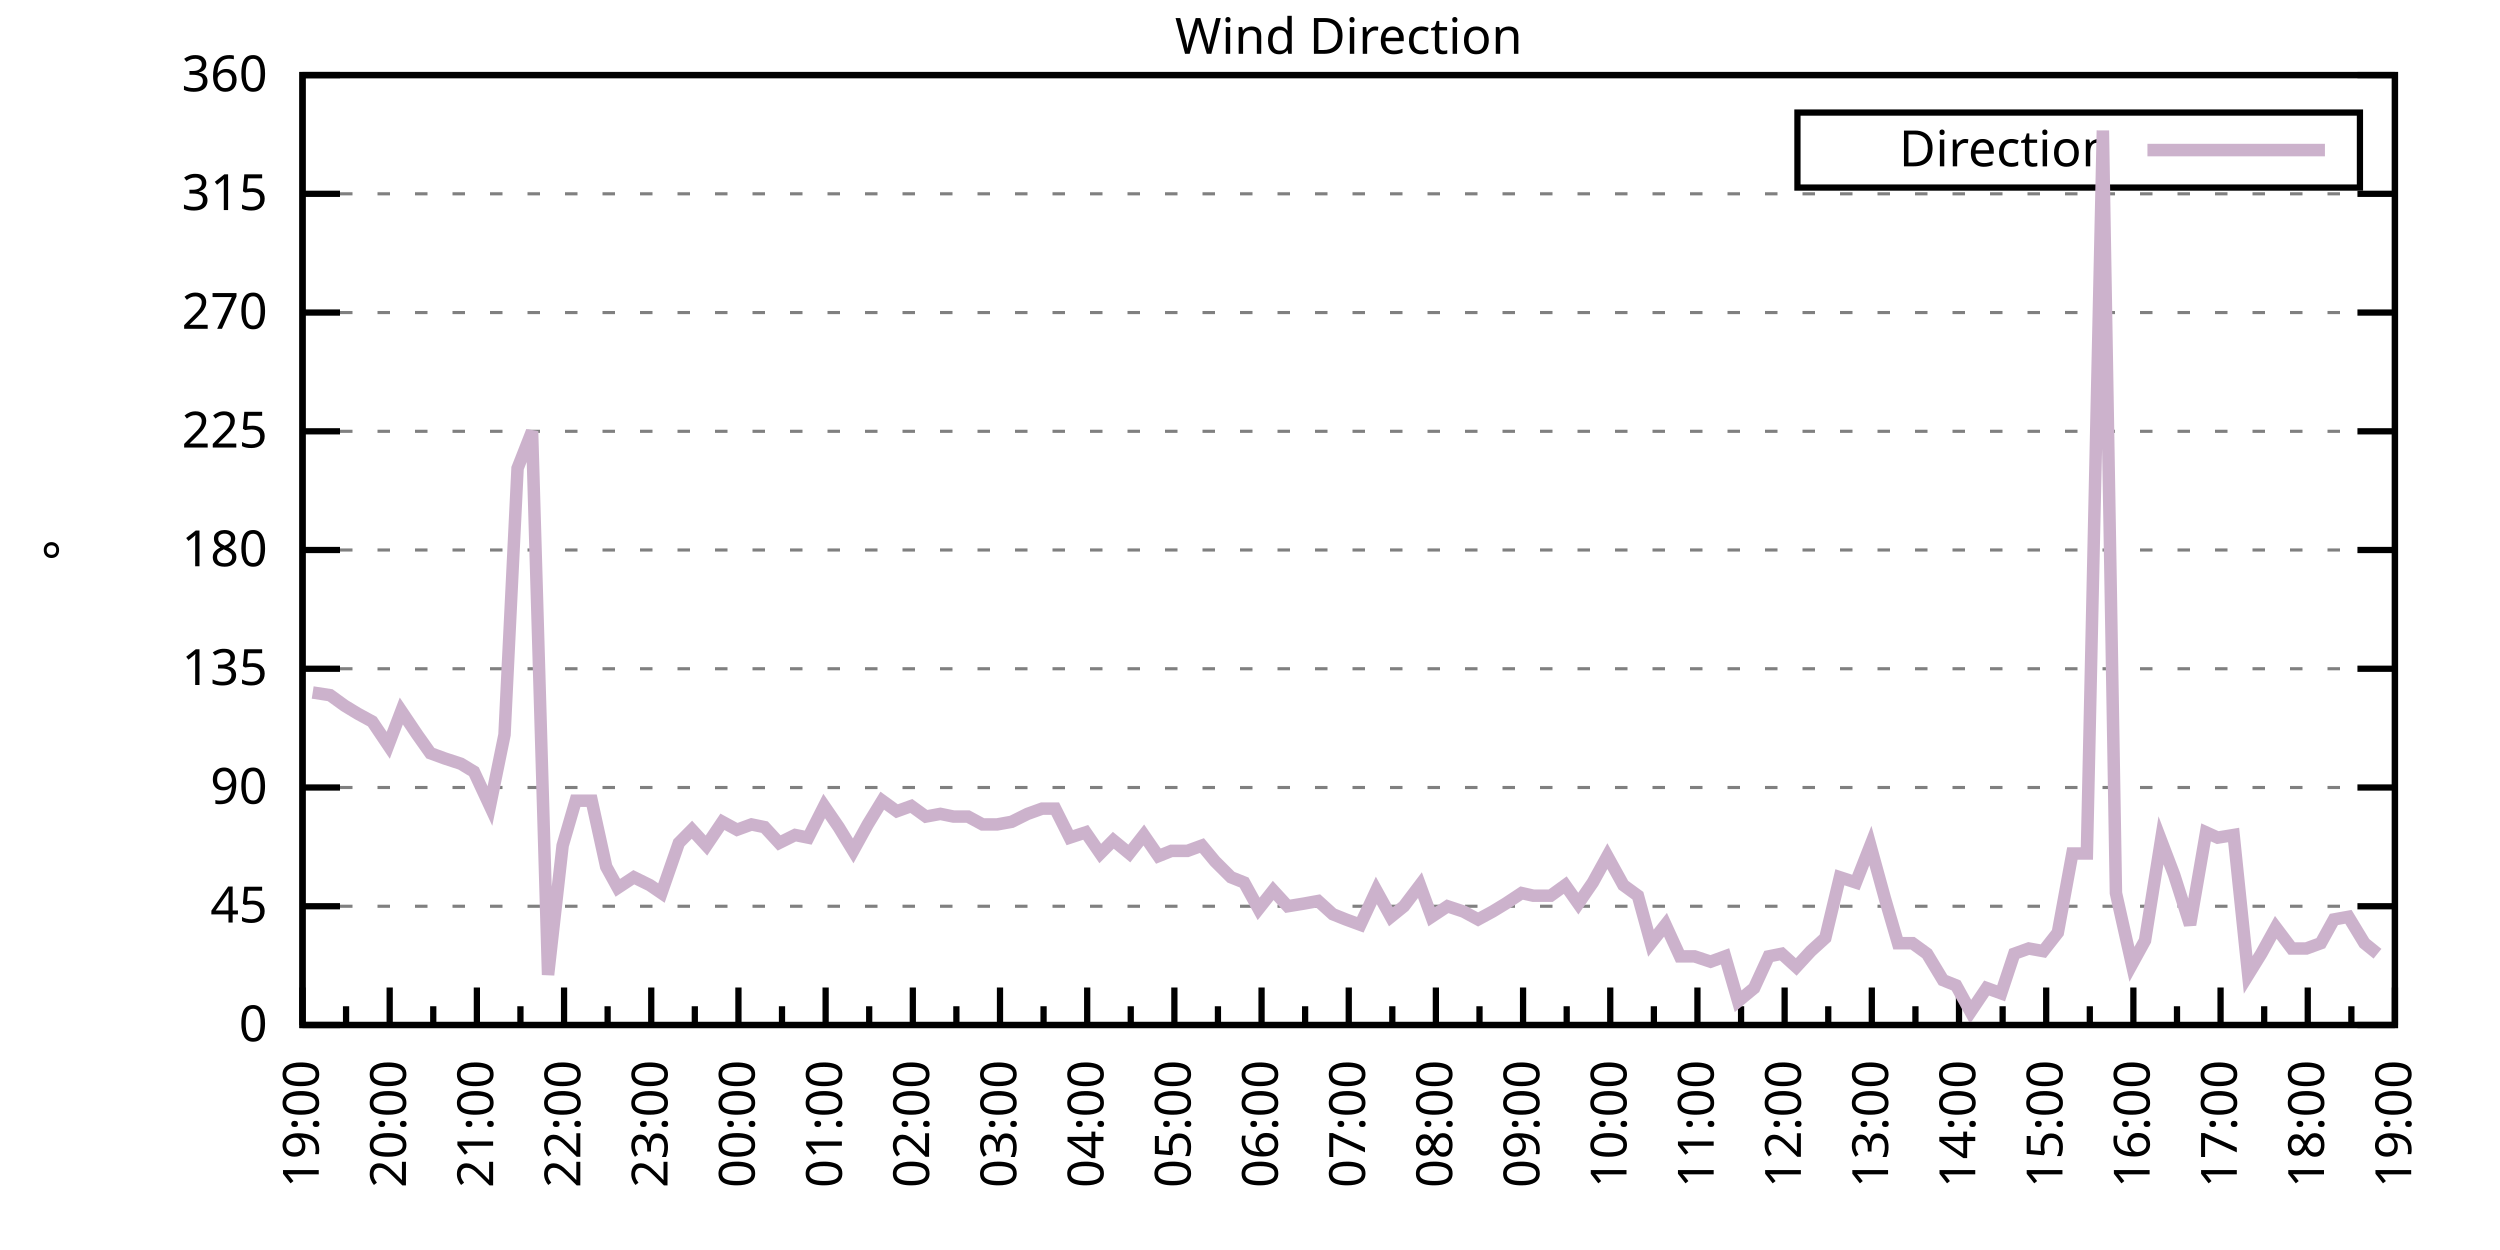
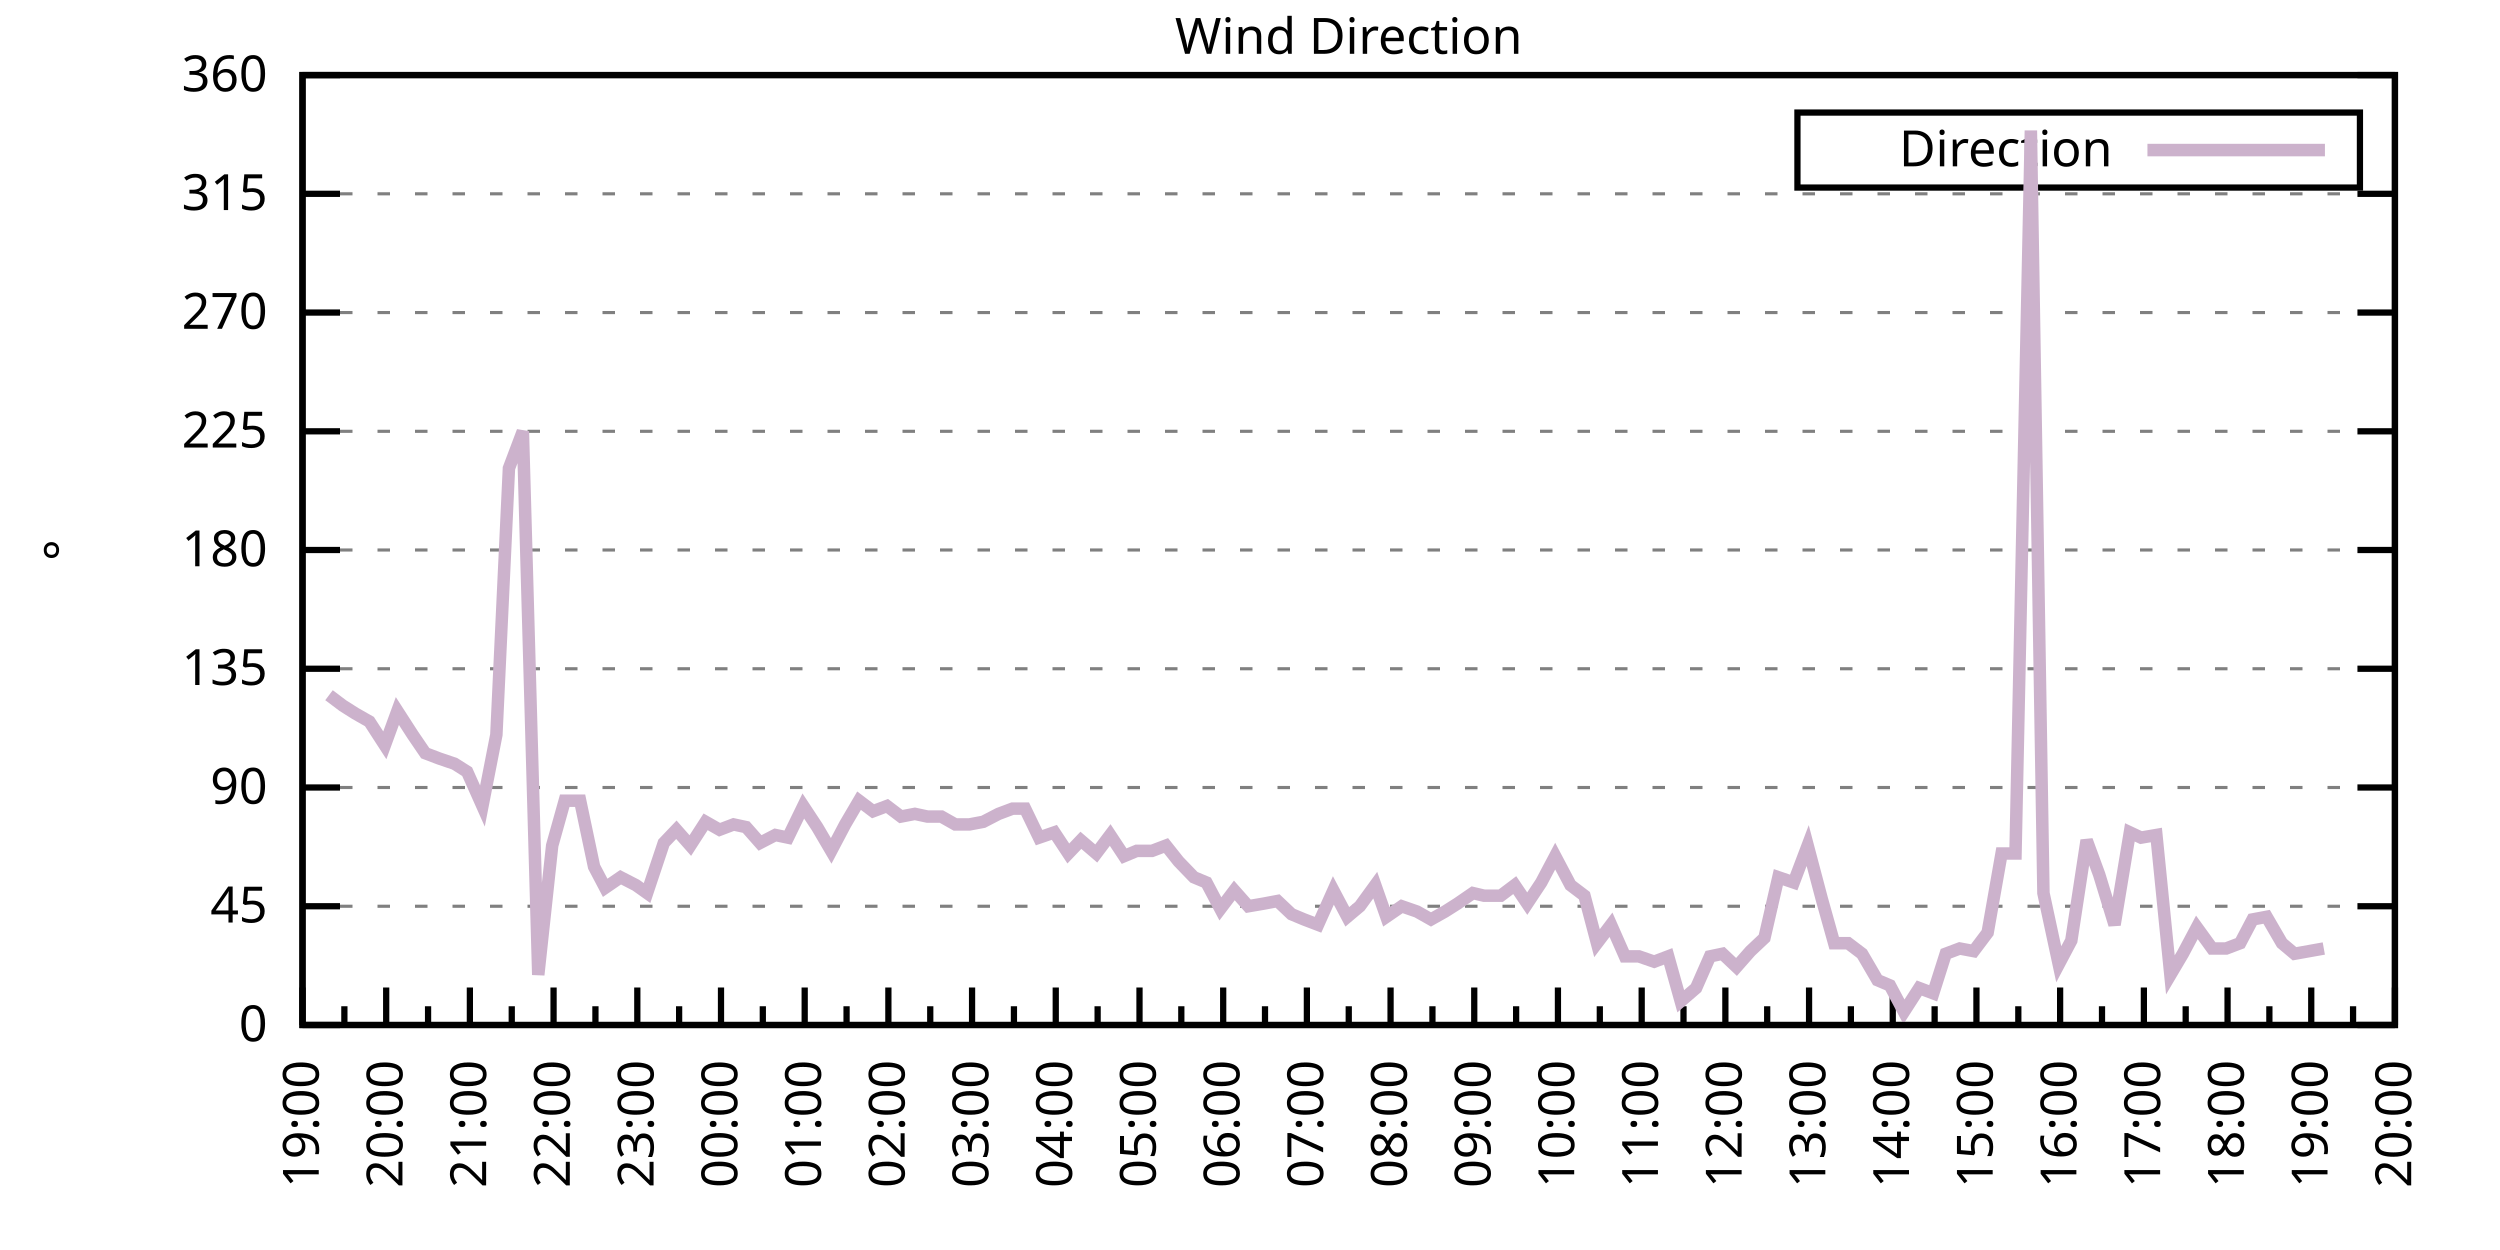
<svg xmlns="http://www.w3.org/2000/svg" xmlns:xlink="http://www.w3.org/1999/xlink" width="400" height="200" viewBox="0 0 400 200">
  <g id="gnuplot_canvas">
    <rect x="0" y="0" width="400" height="200" fill="none" />
    <defs>
      <circle id="gpDot" r="0.5" stroke-width="0.5" stroke="currentColor" />
      <path id="gpPt0" stroke-width="0.333" stroke="currentColor" d="M-1,0 h2 M0,-1 v2" />
      <path id="gpPt1" stroke-width="0.333" stroke="currentColor" d="M-1,-1 L1,1 M1,-1 L-1,1" />
      <path id="gpPt2" stroke-width="0.333" stroke="currentColor" d="M-1,0 L1,0 M0,-1 L0,1 M-1,-1 L1,1 M-1,1 L1,-1" />
      <rect id="gpPt3" stroke-width="0.333" stroke="currentColor" x="-1" y="-1" width="2" height="2" />
      <rect id="gpPt4" stroke-width="0.333" stroke="currentColor" fill="currentColor" x="-1" y="-1" width="2" height="2" />
      <circle id="gpPt5" stroke-width="0.333" stroke="currentColor" cx="0" cy="0" r="1" />
      <use xlink:href="#gpPt5" id="gpPt6" fill="currentColor" stroke="none" />
      <path id="gpPt7" stroke-width="0.333" stroke="currentColor" d="M0,-1.33 L-1.33,0.67 L1.33,0.67 z" />
      <use xlink:href="#gpPt7" id="gpPt8" fill="currentColor" stroke="none" />
      <use xlink:href="#gpPt7" id="gpPt9" stroke="currentColor" transform="rotate(180)" />
      <use xlink:href="#gpPt9" id="gpPt10" fill="currentColor" stroke="none" />
      <use xlink:href="#gpPt3" id="gpPt11" stroke="currentColor" transform="rotate(45)" />
      <use xlink:href="#gpPt11" id="gpPt12" fill="currentColor" stroke="none" />
      <path id="gpPt13" stroke-width="0.333" stroke="currentColor" d="M0,1.330 L1.265,0.411 L0.782,-1.067 L-0.782,-1.076 L-1.265,0.411 z" />
      <use xlink:href="#gpPt13" id="gpPt14" fill="currentColor" stroke="none" />
      <filter id="textbox" filterUnits="objectBoundingBox" x="0" y="0" height="1" width="1">
        <feFlood flood-color="white" flood-opacity="1" result="bgnd" />
        <feComposite in="SourceGraphic" in2="bgnd" operator="atop" />
      </filter>
      <filter id="greybox" filterUnits="objectBoundingBox" x="0" y="0" height="1" width="1">
        <feFlood flood-color="lightgrey" flood-opacity="1" result="grey" />
        <feComposite in="SourceGraphic" in2="grey" operator="atop" />
      </filter>
    </defs>
    <g fill="none" color="white" stroke="currentColor" stroke-width="1.00" stroke-linecap="butt" stroke-linejoin="miter">
</g>
    <g fill="none" color="black" stroke="currentColor" stroke-width="1.00" stroke-linecap="butt" stroke-linejoin="miter">
      <g stroke="none" shape-rendering="crispEdges">
        <polygon fill="rgb(255, 255, 255)" points="48.40,164.00 383.18,164.00 383.18,12.02 48.40,12.02 " />
      </g>
    </g>
    <g fill="none" color="black" stroke="currentColor" stroke-width="1.00" stroke-linecap="butt" stroke-linejoin="miter">
</g>
    <g fill="none" color="black" stroke="black" stroke-width="0.50" stroke-linecap="butt" stroke-linejoin="miter">
</g>
    <g fill="none" color="gray" stroke="currentColor" stroke-width="0.50" stroke-linecap="butt" stroke-linejoin="miter">
      <path stroke="gray" stroke-dasharray="2,4" class="gridline" d="M48.40,164.00 L383.19,164.00  " />
    </g>
    <g fill="none" color="gray" stroke="gray" stroke-width="1.00" stroke-linecap="butt" stroke-linejoin="miter">
</g>
    <g fill="none" color="black" stroke="currentColor" stroke-width="1.00" stroke-linecap="butt" stroke-linejoin="miter">
      <path stroke="black" d="M48.40,164.00 L54.40,164.00 M383.19,164.00 L377.19,164.00  " />
      <g transform="translate(42.80,166.60)" stroke="none" fill="black" font-family="Sans" font-size="8.00" text-anchor="end">
        <text>
          <tspan font-family="Sans"> 0</tspan>
        </text>
      </g>
    </g>
    <g fill="none" color="black" stroke="currentColor" stroke-width="1.00" stroke-linecap="butt" stroke-linejoin="miter">
</g>
    <g fill="none" color="black" stroke="black" stroke-width="0.50" stroke-linecap="butt" stroke-linejoin="miter">
</g>
    <g fill="none" color="gray" stroke="currentColor" stroke-width="0.50" stroke-linecap="butt" stroke-linejoin="miter">
      <path stroke="gray" stroke-dasharray="2,4" class="gridline" d="M48.40,145.00 L383.19,145.00  " />
    </g>
    <g fill="none" color="gray" stroke="gray" stroke-width="1.00" stroke-linecap="butt" stroke-linejoin="miter">
</g>
    <g fill="none" color="black" stroke="currentColor" stroke-width="1.00" stroke-linecap="butt" stroke-linejoin="miter">
      <path stroke="black" d="M48.40,145.00 L54.40,145.00 M383.19,145.00 L377.19,145.00  " />
      <g transform="translate(42.80,147.60)" stroke="none" fill="black" font-family="Sans" font-size="8.00" text-anchor="end">
        <text>
          <tspan font-family="Sans"> 45</tspan>
        </text>
      </g>
    </g>
    <g fill="none" color="black" stroke="currentColor" stroke-width="1.00" stroke-linecap="butt" stroke-linejoin="miter">
</g>
    <g fill="none" color="black" stroke="black" stroke-width="0.50" stroke-linecap="butt" stroke-linejoin="miter">
</g>
    <g fill="none" color="gray" stroke="currentColor" stroke-width="0.50" stroke-linecap="butt" stroke-linejoin="miter">
      <path stroke="gray" stroke-dasharray="2,4" class="gridline" d="M48.40,126.00 L383.19,126.00  " />
    </g>
    <g fill="none" color="gray" stroke="gray" stroke-width="1.00" stroke-linecap="butt" stroke-linejoin="miter">
</g>
    <g fill="none" color="black" stroke="currentColor" stroke-width="1.00" stroke-linecap="butt" stroke-linejoin="miter">
      <path stroke="black" d="M48.40,126.00 L54.40,126.00 M383.19,126.00 L377.19,126.00  " />
      <g transform="translate(42.80,128.60)" stroke="none" fill="black" font-family="Sans" font-size="8.00" text-anchor="end">
        <text>
          <tspan font-family="Sans"> 90</tspan>
        </text>
      </g>
    </g>
    <g fill="none" color="black" stroke="currentColor" stroke-width="1.00" stroke-linecap="butt" stroke-linejoin="miter">
</g>
    <g fill="none" color="black" stroke="black" stroke-width="0.50" stroke-linecap="butt" stroke-linejoin="miter">
</g>
    <g fill="none" color="gray" stroke="currentColor" stroke-width="0.50" stroke-linecap="butt" stroke-linejoin="miter">
      <path stroke="gray" stroke-dasharray="2,4" class="gridline" d="M48.40,107.00 L383.19,107.00  " />
    </g>
    <g fill="none" color="gray" stroke="gray" stroke-width="1.00" stroke-linecap="butt" stroke-linejoin="miter">
</g>
    <g fill="none" color="black" stroke="currentColor" stroke-width="1.00" stroke-linecap="butt" stroke-linejoin="miter">
      <path stroke="black" d="M48.40,107.00 L54.40,107.00 M383.19,107.00 L377.19,107.00  " />
      <g transform="translate(42.80,109.60)" stroke="none" fill="black" font-family="Sans" font-size="8.00" text-anchor="end">
        <text>
          <tspan font-family="Sans"> 135</tspan>
        </text>
      </g>
    </g>
    <g fill="none" color="black" stroke="currentColor" stroke-width="1.00" stroke-linecap="butt" stroke-linejoin="miter">
</g>
    <g fill="none" color="black" stroke="black" stroke-width="0.50" stroke-linecap="butt" stroke-linejoin="miter">
</g>
    <g fill="none" color="gray" stroke="currentColor" stroke-width="0.50" stroke-linecap="butt" stroke-linejoin="miter">
      <path stroke="gray" stroke-dasharray="2,4" class="gridline" d="M48.40,88.00 L383.19,88.00  " />
    </g>
    <g fill="none" color="gray" stroke="gray" stroke-width="1.00" stroke-linecap="butt" stroke-linejoin="miter">
</g>
    <g fill="none" color="black" stroke="currentColor" stroke-width="1.00" stroke-linecap="butt" stroke-linejoin="miter">
      <path stroke="black" d="M48.40,88.00 L54.40,88.00 M383.19,88.00 L377.19,88.00  " />
      <g transform="translate(42.80,90.60)" stroke="none" fill="black" font-family="Sans" font-size="8.00" text-anchor="end">
        <text>
          <tspan font-family="Sans"> 180</tspan>
        </text>
      </g>
    </g>
    <g fill="none" color="black" stroke="currentColor" stroke-width="1.00" stroke-linecap="butt" stroke-linejoin="miter">
</g>
    <g fill="none" color="black" stroke="black" stroke-width="0.50" stroke-linecap="butt" stroke-linejoin="miter">
</g>
    <g fill="none" color="gray" stroke="currentColor" stroke-width="0.50" stroke-linecap="butt" stroke-linejoin="miter">
      <path stroke="gray" stroke-dasharray="2,4" class="gridline" d="M48.40,69.01 L383.19,69.01  " />
    </g>
    <g fill="none" color="gray" stroke="gray" stroke-width="1.00" stroke-linecap="butt" stroke-linejoin="miter">
</g>
    <g fill="none" color="black" stroke="currentColor" stroke-width="1.00" stroke-linecap="butt" stroke-linejoin="miter">
      <path stroke="black" d="M48.40,69.01 L54.40,69.01 M383.19,69.01 L377.19,69.01  " />
      <g transform="translate(42.80,71.61)" stroke="none" fill="black" font-family="Sans" font-size="8.00" text-anchor="end">
        <text>
          <tspan font-family="Sans"> 225</tspan>
        </text>
      </g>
    </g>
    <g fill="none" color="black" stroke="currentColor" stroke-width="1.00" stroke-linecap="butt" stroke-linejoin="miter">
</g>
    <g fill="none" color="black" stroke="black" stroke-width="0.50" stroke-linecap="butt" stroke-linejoin="miter">
</g>
    <g fill="none" color="gray" stroke="currentColor" stroke-width="0.50" stroke-linecap="butt" stroke-linejoin="miter">
      <path stroke="gray" stroke-dasharray="2,4" class="gridline" d="M48.40,50.01 L383.19,50.01  " />
    </g>
    <g fill="none" color="gray" stroke="gray" stroke-width="1.00" stroke-linecap="butt" stroke-linejoin="miter">
</g>
    <g fill="none" color="black" stroke="currentColor" stroke-width="1.00" stroke-linecap="butt" stroke-linejoin="miter">
      <path stroke="black" d="M48.40,50.01 L54.40,50.01 M383.19,50.01 L377.19,50.01  " />
      <g transform="translate(42.80,52.61)" stroke="none" fill="black" font-family="Sans" font-size="8.00" text-anchor="end">
        <text>
          <tspan font-family="Sans"> 270</tspan>
        </text>
      </g>
    </g>
    <g fill="none" color="black" stroke="currentColor" stroke-width="1.00" stroke-linecap="butt" stroke-linejoin="miter">
</g>
    <g fill="none" color="black" stroke="black" stroke-width="0.50" stroke-linecap="butt" stroke-linejoin="miter">
</g>
    <g fill="none" color="gray" stroke="currentColor" stroke-width="0.50" stroke-linecap="butt" stroke-linejoin="miter">
      <path stroke="gray" stroke-dasharray="2,4" class="gridline" d="M48.40,31.01 L383.19,31.01  " />
    </g>
    <g fill="none" color="gray" stroke="gray" stroke-width="1.00" stroke-linecap="butt" stroke-linejoin="miter">
</g>
    <g fill="none" color="black" stroke="currentColor" stroke-width="1.00" stroke-linecap="butt" stroke-linejoin="miter">
      <path stroke="black" d="M48.40,31.01 L54.40,31.01 M383.19,31.01 L377.19,31.01  " />
      <g transform="translate(42.80,33.61)" stroke="none" fill="black" font-family="Sans" font-size="8.00" text-anchor="end">
        <text>
          <tspan font-family="Sans"> 315</tspan>
        </text>
      </g>
    </g>
    <g fill="none" color="black" stroke="currentColor" stroke-width="1.00" stroke-linecap="butt" stroke-linejoin="miter">
</g>
    <g fill="none" color="black" stroke="black" stroke-width="0.50" stroke-linecap="butt" stroke-linejoin="miter">
</g>
    <g fill="none" color="gray" stroke="currentColor" stroke-width="0.50" stroke-linecap="butt" stroke-linejoin="miter">
      <path stroke="gray" stroke-dasharray="2,4" class="gridline" d="M48.40,12.01 L383.19,12.01  " />
    </g>
    <g fill="none" color="gray" stroke="gray" stroke-width="1.00" stroke-linecap="butt" stroke-linejoin="miter">
</g>
    <g fill="none" color="black" stroke="currentColor" stroke-width="1.00" stroke-linecap="butt" stroke-linejoin="miter">
      <path stroke="black" d="M48.40,12.01 L54.40,12.01 M383.19,12.01 L377.19,12.01  " />
      <g transform="translate(42.80,14.61)" stroke="none" fill="black" font-family="Sans" font-size="8.00" text-anchor="end">
        <text>
          <tspan font-family="Sans"> 360</tspan>
        </text>
      </g>
    </g>
    <g fill="none" color="black" stroke="currentColor" stroke-width="1.00" stroke-linecap="butt" stroke-linejoin="miter">
      <path stroke="black" d="M48.40,164.00 L48.40,158.00  " />
      <g transform="translate(51.00,169.60) rotate(270)" stroke="none" fill="black" font-family="Sans" font-size="8.00" text-anchor="end">
        <text>
          <tspan font-family="Sans">19:00</tspan>
        </text>
      </g>
    </g>
    <g fill="none" color="black" stroke="currentColor" stroke-width="1.00" stroke-linecap="butt" stroke-linejoin="miter">
-       <path stroke="black" d="M55.37,164.00 L55.37,161.00 M62.35,164.00 L62.35,158.00  " />
-       <g transform="translate(64.95,169.60) rotate(270)" stroke="none" fill="black" font-family="Sans" font-size="8.00" text-anchor="end">
+       <path stroke="black" d="M55.10,164.00 L55.10,161.00 M61.79,164.00 L61.79,158.00  " />
+       <g transform="translate(64.39,169.60) rotate(270)" stroke="none" fill="black" font-family="Sans" font-size="8.00" text-anchor="end">
        <text>
          <tspan font-family="Sans">20:00</tspan>
        </text>
      </g>
    </g>
    <g fill="none" color="black" stroke="currentColor" stroke-width="1.00" stroke-linecap="butt" stroke-linejoin="miter">
-       <path stroke="black" d="M69.32,164.00 L69.32,161.00 M76.30,164.00 L76.30,158.00  " />
-       <g transform="translate(78.90,169.60) rotate(270)" stroke="none" fill="black" font-family="Sans" font-size="8.00" text-anchor="end">
+       <path stroke="black" d="M68.49,164.00 L68.49,161.00 M75.18,164.00 L75.18,158.00  " />
+       <g transform="translate(77.78,169.60) rotate(270)" stroke="none" fill="black" font-family="Sans" font-size="8.00" text-anchor="end">
        <text>
          <tspan font-family="Sans">21:00</tspan>
        </text>
      </g>
    </g>
    <g fill="none" color="black" stroke="currentColor" stroke-width="1.00" stroke-linecap="butt" stroke-linejoin="miter">
-       <path stroke="black" d="M83.27,164.00 L83.27,161.00 M90.25,164.00 L90.25,158.00  " />
-       <g transform="translate(92.85,169.60) rotate(270)" stroke="none" fill="black" font-family="Sans" font-size="8.00" text-anchor="end">
+       <path stroke="black" d="M81.88,164.00 L81.88,161.00 M88.57,164.00 L88.57,158.00  " />
+       <g transform="translate(91.17,169.60) rotate(270)" stroke="none" fill="black" font-family="Sans" font-size="8.00" text-anchor="end">
        <text>
          <tspan font-family="Sans">22:00</tspan>
        </text>
      </g>
    </g>
    <g fill="none" color="black" stroke="currentColor" stroke-width="1.00" stroke-linecap="butt" stroke-linejoin="miter">
-       <path stroke="black" d="M97.22,164.00 L97.22,161.00 M104.20,164.00 L104.20,158.00  " />
-       <g transform="translate(106.80,169.60) rotate(270)" stroke="none" fill="black" font-family="Sans" font-size="8.00" text-anchor="end">
+       <path stroke="black" d="M95.27,164.00 L95.27,161.00 M101.97,164.00 L101.97,158.00  " />
+       <g transform="translate(104.57,169.60) rotate(270)" stroke="none" fill="black" font-family="Sans" font-size="8.00" text-anchor="end">
        <text>
          <tspan font-family="Sans">23:00</tspan>
        </text>
      </g>
    </g>
    <g fill="none" color="black" stroke="currentColor" stroke-width="1.00" stroke-linecap="butt" stroke-linejoin="miter">
-       <path stroke="black" d="M111.17,164.00 L111.17,161.00 M118.15,164.00 L118.15,158.00  " />
-       <g transform="translate(120.75,169.60) rotate(270)" stroke="none" fill="black" font-family="Sans" font-size="8.00" text-anchor="end">
+       <path stroke="black" d="M108.66,164.00 L108.66,161.00 M115.36,164.00 L115.36,158.00  " />
+       <g transform="translate(117.96,169.60) rotate(270)" stroke="none" fill="black" font-family="Sans" font-size="8.00" text-anchor="end">
        <text>
          <tspan font-family="Sans">00:00</tspan>
        </text>
      </g>
    </g>
    <g fill="none" color="black" stroke="currentColor" stroke-width="1.00" stroke-linecap="butt" stroke-linejoin="miter">
-       <path stroke="black" d="M125.12,164.00 L125.12,161.00 M132.10,164.00 L132.10,158.00  " />
-       <g transform="translate(134.70,169.60) rotate(270)" stroke="none" fill="black" font-family="Sans" font-size="8.00" text-anchor="end">
+       <path stroke="black" d="M122.05,164.00 L122.05,161.00 M128.75,164.00 L128.75,158.00  " />
+       <g transform="translate(131.35,169.60) rotate(270)" stroke="none" fill="black" font-family="Sans" font-size="8.00" text-anchor="end">
        <text>
          <tspan font-family="Sans">01:00</tspan>
        </text>
      </g>
    </g>
    <g fill="none" color="black" stroke="currentColor" stroke-width="1.00" stroke-linecap="butt" stroke-linejoin="miter">
-       <path stroke="black" d="M139.07,164.00 L139.07,161.00 M146.05,164.00 L146.05,158.00  " />
-       <g transform="translate(148.65,169.60) rotate(270)" stroke="none" fill="black" font-family="Sans" font-size="8.00" text-anchor="end">
+       <path stroke="black" d="M135.45,164.00 L135.45,161.00 M142.14,164.00 L142.14,158.00  " />
+       <g transform="translate(144.74,169.60) rotate(270)" stroke="none" fill="black" font-family="Sans" font-size="8.00" text-anchor="end">
        <text>
          <tspan font-family="Sans">02:00</tspan>
        </text>
      </g>
    </g>
    <g fill="none" color="black" stroke="currentColor" stroke-width="1.00" stroke-linecap="butt" stroke-linejoin="miter">
-       <path stroke="black" d="M153.02,164.00 L153.02,161.00 M160.00,164.00 L160.00,158.00  " />
-       <g transform="translate(162.60,169.60) rotate(270)" stroke="none" fill="black" font-family="Sans" font-size="8.00" text-anchor="end">
+       <path stroke="black" d="M148.84,164.00 L148.84,161.00 M155.53,164.00 L155.53,158.00  " />
+       <g transform="translate(158.13,169.60) rotate(270)" stroke="none" fill="black" font-family="Sans" font-size="8.00" text-anchor="end">
        <text>
          <tspan font-family="Sans">03:00</tspan>
        </text>
      </g>
    </g>
    <g fill="none" color="black" stroke="currentColor" stroke-width="1.00" stroke-linecap="butt" stroke-linejoin="miter">
-       <path stroke="black" d="M166.97,164.00 L166.97,161.00 M173.95,164.00 L173.95,158.00  " />
-       <g transform="translate(176.55,169.60) rotate(270)" stroke="none" fill="black" font-family="Sans" font-size="8.00" text-anchor="end">
+       <path stroke="black" d="M162.23,164.00 L162.23,161.00 M168.92,164.00 L168.92,158.00  " />
+       <g transform="translate(171.52,169.60) rotate(270)" stroke="none" fill="black" font-family="Sans" font-size="8.00" text-anchor="end">
        <text>
          <tspan font-family="Sans">04:00</tspan>
        </text>
      </g>
    </g>
    <g fill="none" color="black" stroke="currentColor" stroke-width="1.00" stroke-linecap="butt" stroke-linejoin="miter">
-       <path stroke="black" d="M180.92,164.00 L180.92,161.00 M187.90,164.00 L187.90,158.00  " />
-       <g transform="translate(190.50,169.60) rotate(270)" stroke="none" fill="black" font-family="Sans" font-size="8.00" text-anchor="end">
+       <path stroke="black" d="M175.62,164.00 L175.62,161.00 M182.32,164.00 L182.32,158.00  " />
+       <g transform="translate(184.92,169.60) rotate(270)" stroke="none" fill="black" font-family="Sans" font-size="8.00" text-anchor="end">
        <text>
          <tspan font-family="Sans">05:00</tspan>
        </text>
      </g>
    </g>
    <g fill="none" color="black" stroke="currentColor" stroke-width="1.00" stroke-linecap="butt" stroke-linejoin="miter">
-       <path stroke="black" d="M194.87,164.00 L194.87,161.00 M201.85,164.00 L201.85,158.00  " />
-       <g transform="translate(204.45,169.60) rotate(270)" stroke="none" fill="black" font-family="Sans" font-size="8.00" text-anchor="end">
+       <path stroke="black" d="M189.01,164.00 L189.01,161.00 M195.71,164.00 L195.71,158.00  " />
+       <g transform="translate(198.31,169.60) rotate(270)" stroke="none" fill="black" font-family="Sans" font-size="8.00" text-anchor="end">
        <text>
          <tspan font-family="Sans">06:00</tspan>
        </text>
      </g>
    </g>
    <g fill="none" color="black" stroke="currentColor" stroke-width="1.00" stroke-linecap="butt" stroke-linejoin="miter">
-       <path stroke="black" d="M208.82,164.00 L208.82,161.00 M215.80,164.00 L215.80,158.00  " />
-       <g transform="translate(218.40,169.60) rotate(270)" stroke="none" fill="black" font-family="Sans" font-size="8.00" text-anchor="end">
+       <path stroke="black" d="M202.40,164.00 L202.40,161.00 M209.10,164.00 L209.10,158.00  " />
+       <g transform="translate(211.70,169.60) rotate(270)" stroke="none" fill="black" font-family="Sans" font-size="8.00" text-anchor="end">
        <text>
          <tspan font-family="Sans">07:00</tspan>
        </text>
      </g>
    </g>
    <g fill="none" color="black" stroke="currentColor" stroke-width="1.00" stroke-linecap="butt" stroke-linejoin="miter">
-       <path stroke="black" d="M222.77,164.00 L222.77,161.00 M229.74,164.00 L229.74,158.00  " />
-       <g transform="translate(232.34,169.60) rotate(270)" stroke="none" fill="black" font-family="Sans" font-size="8.00" text-anchor="end">
+       <path stroke="black" d="M215.80,164.00 L215.80,161.00 M222.49,164.00 L222.49,158.00  " />
+       <g transform="translate(225.09,169.60) rotate(270)" stroke="none" fill="black" font-family="Sans" font-size="8.00" text-anchor="end">
        <text>
          <tspan font-family="Sans">08:00</tspan>
        </text>
      </g>
    </g>
    <g fill="none" color="black" stroke="currentColor" stroke-width="1.00" stroke-linecap="butt" stroke-linejoin="miter">
-       <path stroke="black" d="M236.72,164.00 L236.72,161.00 M243.69,164.00 L243.69,158.00  " />
-       <g transform="translate(246.29,169.60) rotate(270)" stroke="none" fill="black" font-family="Sans" font-size="8.00" text-anchor="end">
+       <path stroke="black" d="M229.19,164.00 L229.19,161.00 M235.88,164.00 L235.88,158.00  " />
+       <g transform="translate(238.48,169.60) rotate(270)" stroke="none" fill="black" font-family="Sans" font-size="8.00" text-anchor="end">
        <text>
          <tspan font-family="Sans">09:00</tspan>
        </text>
      </g>
    </g>
    <g fill="none" color="black" stroke="currentColor" stroke-width="1.00" stroke-linecap="butt" stroke-linejoin="miter">
-       <path stroke="black" d="M250.67,164.00 L250.67,161.00 M257.64,164.00 L257.64,158.00  " />
-       <g transform="translate(260.24,169.60) rotate(270)" stroke="none" fill="black" font-family="Sans" font-size="8.00" text-anchor="end">
+       <path stroke="black" d="M242.58,164.00 L242.58,161.00 M249.27,164.00 L249.27,158.00  " />
+       <g transform="translate(251.87,169.60) rotate(270)" stroke="none" fill="black" font-family="Sans" font-size="8.00" text-anchor="end">
        <text>
          <tspan font-family="Sans">10:00</tspan>
        </text>
      </g>
    </g>
    <g fill="none" color="black" stroke="currentColor" stroke-width="1.00" stroke-linecap="butt" stroke-linejoin="miter">
-       <path stroke="black" d="M264.62,164.00 L264.62,161.00 M271.59,164.00 L271.59,158.00  " />
-       <g transform="translate(274.19,169.60) rotate(270)" stroke="none" fill="black" font-family="Sans" font-size="8.00" text-anchor="end">
+       <path stroke="black" d="M255.97,164.00 L255.97,161.00 M262.67,164.00 L262.67,158.00  " />
+       <g transform="translate(265.27,169.60) rotate(270)" stroke="none" fill="black" font-family="Sans" font-size="8.00" text-anchor="end">
        <text>
          <tspan font-family="Sans">11:00</tspan>
        </text>
      </g>
    </g>
    <g fill="none" color="black" stroke="currentColor" stroke-width="1.00" stroke-linecap="butt" stroke-linejoin="miter">
-       <path stroke="black" d="M278.57,164.00 L278.57,161.00 M285.54,164.00 L285.54,158.00  " />
-       <g transform="translate(288.14,169.60) rotate(270)" stroke="none" fill="black" font-family="Sans" font-size="8.00" text-anchor="end">
+       <path stroke="black" d="M269.36,164.00 L269.36,161.00 M276.06,164.00 L276.06,158.00  " />
+       <g transform="translate(278.66,169.60) rotate(270)" stroke="none" fill="black" font-family="Sans" font-size="8.00" text-anchor="end">
        <text>
          <tspan font-family="Sans">12:00</tspan>
        </text>
      </g>
    </g>
    <g fill="none" color="black" stroke="currentColor" stroke-width="1.00" stroke-linecap="butt" stroke-linejoin="miter">
-       <path stroke="black" d="M292.52,164.00 L292.52,161.00 M299.49,164.00 L299.49,158.00  " />
-       <g transform="translate(302.09,169.60) rotate(270)" stroke="none" fill="black" font-family="Sans" font-size="8.00" text-anchor="end">
+       <path stroke="black" d="M282.75,164.00 L282.75,161.00 M289.45,164.00 L289.45,158.00  " />
+       <g transform="translate(292.05,169.60) rotate(270)" stroke="none" fill="black" font-family="Sans" font-size="8.00" text-anchor="end">
        <text>
          <tspan font-family="Sans">13:00</tspan>
        </text>
      </g>
    </g>
    <g fill="none" color="black" stroke="currentColor" stroke-width="1.00" stroke-linecap="butt" stroke-linejoin="miter">
-       <path stroke="black" d="M306.47,164.00 L306.47,161.00 M313.44,164.00 L313.44,158.00  " />
-       <g transform="translate(316.04,169.60) rotate(270)" stroke="none" fill="black" font-family="Sans" font-size="8.00" text-anchor="end">
+       <path stroke="black" d="M296.14,164.00 L296.14,161.00 M302.84,164.00 L302.84,158.00  " />
+       <g transform="translate(305.44,169.60) rotate(270)" stroke="none" fill="black" font-family="Sans" font-size="8.00" text-anchor="end">
        <text>
          <tspan font-family="Sans">14:00</tspan>
        </text>
      </g>
    </g>
    <g fill="none" color="black" stroke="currentColor" stroke-width="1.00" stroke-linecap="butt" stroke-linejoin="miter">
-       <path stroke="black" d="M320.42,164.00 L320.42,161.00 M327.39,164.00 L327.39,158.00  " />
-       <g transform="translate(329.99,169.60) rotate(270)" stroke="none" fill="black" font-family="Sans" font-size="8.00" text-anchor="end">
+       <path stroke="black" d="M309.54,164.00 L309.54,161.00 M316.23,164.00 L316.23,158.00  " />
+       <g transform="translate(318.83,169.60) rotate(270)" stroke="none" fill="black" font-family="Sans" font-size="8.00" text-anchor="end">
        <text>
          <tspan font-family="Sans">15:00</tspan>
        </text>
      </g>
    </g>
    <g fill="none" color="black" stroke="currentColor" stroke-width="1.00" stroke-linecap="butt" stroke-linejoin="miter">
-       <path stroke="black" d="M334.37,164.00 L334.37,161.00 M341.34,164.00 L341.34,158.00  " />
-       <g transform="translate(343.94,169.60) rotate(270)" stroke="none" fill="black" font-family="Sans" font-size="8.00" text-anchor="end">
+       <path stroke="black" d="M322.93,164.00 L322.93,161.00 M329.62,164.00 L329.62,158.00  " />
+       <g transform="translate(332.22,169.60) rotate(270)" stroke="none" fill="black" font-family="Sans" font-size="8.00" text-anchor="end">
        <text>
          <tspan font-family="Sans">16:00</tspan>
        </text>
      </g>
    </g>
    <g fill="none" color="black" stroke="currentColor" stroke-width="1.00" stroke-linecap="butt" stroke-linejoin="miter">
-       <path stroke="black" d="M348.32,164.00 L348.32,161.00 M355.29,164.00 L355.29,158.00  " />
-       <g transform="translate(357.89,169.60) rotate(270)" stroke="none" fill="black" font-family="Sans" font-size="8.00" text-anchor="end">
+       <path stroke="black" d="M336.32,164.00 L336.32,161.00 M343.02,164.00 L343.02,158.00  " />
+       <g transform="translate(345.62,169.60) rotate(270)" stroke="none" fill="black" font-family="Sans" font-size="8.00" text-anchor="end">
        <text>
          <tspan font-family="Sans">17:00</tspan>
        </text>
      </g>
    </g>
    <g fill="none" color="black" stroke="currentColor" stroke-width="1.00" stroke-linecap="butt" stroke-linejoin="miter">
-       <path stroke="black" d="M362.27,164.00 L362.27,161.00 M369.24,164.00 L369.24,158.00  " />
-       <g transform="translate(371.84,169.60) rotate(270)" stroke="none" fill="black" font-family="Sans" font-size="8.00" text-anchor="end">
+       <path stroke="black" d="M349.71,164.00 L349.71,161.00 M356.41,164.00 L356.41,158.00  " />
+       <g transform="translate(359.01,169.60) rotate(270)" stroke="none" fill="black" font-family="Sans" font-size="8.00" text-anchor="end">
        <text>
          <tspan font-family="Sans">18:00</tspan>
        </text>
      </g>
    </g>
    <g fill="none" color="black" stroke="currentColor" stroke-width="1.00" stroke-linecap="butt" stroke-linejoin="miter">
-       <path stroke="black" d="M376.22,164.00 L376.22,161.00 M383.19,164.00 L383.19,158.00  " />
+       <path stroke="black" d="M363.10,164.00 L363.10,161.00 M369.80,164.00 L369.80,158.00  " />
+       <g transform="translate(372.40,169.60) rotate(270)" stroke="none" fill="black" font-family="Sans" font-size="8.00" text-anchor="end">
+         <text>
+           <tspan font-family="Sans">19:00</tspan>
+         </text>
+       </g>
+     </g>
+     <g fill="none" color="black" stroke="currentColor" stroke-width="1.00" stroke-linecap="butt" stroke-linejoin="miter">
+       <path stroke="black" d="M376.49,164.00 L376.49,161.00 M383.19,164.00 L383.19,158.00  " />
      <g transform="translate(385.79,169.60) rotate(270)" stroke="none" fill="black" font-family="Sans" font-size="8.00" text-anchor="end">
        <text>
-           <tspan font-family="Sans">19:00</tspan>
+           <tspan font-family="Sans">20:00</tspan>
        </text>
      </g>
    </g>
    <g fill="none" color="black" stroke="currentColor" stroke-width="1.00" stroke-linecap="butt" stroke-linejoin="miter">
</g>
    <g fill="none" color="black" stroke="currentColor" stroke-width="1.00" stroke-linecap="butt" stroke-linejoin="miter">
      <path stroke="black" d="M48.40,12.01 L48.40,164.00 L383.19,164.00 L383.19,12.01 L48.40,12.01 Z  " />
    </g>
    <g fill="none" color="black" stroke="currentColor" stroke-width="1.00" stroke-linecap="butt" stroke-linejoin="miter">
      <g transform="translate(12.80,88.01) rotate(270)" stroke="none" fill="black" font-family="Sans" font-size="8.00" text-anchor="middle">
        <text>
          <tspan font-family="Sans">°</tspan>
        </text>
      </g>
    </g>
    <g fill="none" color="black" stroke="currentColor" stroke-width="1.00" stroke-linecap="butt" stroke-linejoin="miter">
</g>
    <g fill="none" color="black" stroke="currentColor" stroke-width="1.00" stroke-linecap="butt" stroke-linejoin="miter">
      <path stroke="black" d="M287.59,30.01 L287.59,18.01 L377.59,18.01 L377.59,30.01 L287.59,30.01 Z  " />
    </g>
    <g id="Wind_direction_plot_1">
      <g fill="none" color="white" stroke="black" stroke-width="2.00" stroke-linecap="butt" stroke-linejoin="miter">
</g>
      <g fill="none" color="black" stroke="currentColor" stroke-width="2.00" stroke-linecap="butt" stroke-linejoin="miter">
        <g transform="translate(337.99,26.61)" stroke="none" fill="black" font-family="Sans" font-size="8.00" text-anchor="end">
          <text>
            <tspan font-family="Sans">Direction</tspan>
          </text>
        </g>
      </g>
      <g fill="none" color="black" stroke="currentColor" stroke-width="2.00" stroke-linecap="butt" stroke-linejoin="miter">
-         <path stroke="rgb(204, 178, 204)" d="M343.59,24.01 L371.99,24.01 M50.03,110.80 L52.82,111.23 L55.14,112.91 L57.23,114.18 L59.56,115.45 L62.12,119.25   L64.21,113.76 L66.77,117.56 L68.86,120.51 L71.18,121.36 L73.74,122.20 L75.83,123.47 L78.39,128.96 L80.72,117.56   L82.81,74.92 L85.13,69.01 L87.69,155.98 L90.02,135.29 L92.11,128.11 L94.67,128.11 L96.99,138.67 L98.85,142.05   L101.41,140.36 L103.97,141.62 L105.83,142.89 L108.62,134.87 L110.71,132.76 L113.03,135.29 L115.59,131.49 L117.92,132.76   L120.24,131.91 L122.33,132.34 L124.66,134.87 L127.22,133.60 L129.31,134.02 L131.87,128.96 L134.19,132.34 L136.51,136.14   L138.84,131.91 L141.16,128.11 L143.49,129.80 L145.81,128.96 L148.14,130.65 L150.46,130.22 L152.56,130.65 L154.88,130.65   L157.21,131.91 L159.53,131.91 L161.86,131.49 L164.41,130.22 L166.74,129.38 L168.83,129.38 L171.16,134.02 L173.71,133.18   L176.04,136.56 L178.13,134.45 L180.69,136.56 L183.01,133.60 L185.34,136.98 L187.43,136.14 L189.99,136.14 L192.31,135.29   L194.41,137.82 L196.96,140.36 L199.06,141.20 L201.38,145.42 L203.71,142.47 L206.03,145.00 L208.59,144.58 L210.91,144.16   L213.24,146.27 L215.33,147.11 L217.65,147.96 L220.21,142.47 L222.54,146.69 L224.63,145.00 L227.19,141.62 L229.05,146.69   L231.60,145.00 L234.16,145.85 L236.49,147.11 L238.81,145.85 L240.90,144.58 L243.46,142.89 L245.32,143.31 L248.11,143.31   L250.44,141.62 L252.53,144.58 L254.85,141.20 L257.18,136.98 L259.74,141.62 L262.06,143.31 L264.15,150.91 L266.48,147.96   L268.80,153.02 L271.13,153.02 L273.69,153.87 L276.01,153.02 L278.10,160.20 L280.66,158.09 L282.99,153.02 L285.08,152.60   L287.40,154.71 L289.73,152.18 L292.05,150.07 L294.38,140.36 L296.94,141.20 L299.26,135.29 L301.58,143.73 L303.68,150.91   L306.00,150.91 L308.33,152.60 L310.88,156.82 L312.98,157.67 L315.30,161.89 L317.86,158.09 L320.18,158.93 L322.28,152.60   L324.60,151.76 L326.93,152.18 L329.25,149.22 L331.58,136.56 L333.90,136.56 L336.46,20.88 L338.55,142.89 L341.11,154.29   L343.20,150.49 L345.76,134.45 L347.85,139.93 L350.41,147.96 L352.97,133.18 L354.83,134.02 L357.38,133.60 L359.71,155.98   L361.80,152.60 L364.13,148.38 L366.68,151.76 L369.01,151.76 L371.33,150.91 L373.43,147.11 L375.75,146.69 L378.31,150.91   L380.40,152.60  " />
+         <path stroke="rgb(204, 178, 204)" d="M343.59,24.01 L371.99,24.01 M52.64,111.23 L54.87,112.91 L56.88,114.18 L59.11,115.45 L61.57,119.25 L63.58,113.76   L66.03,117.56 L68.04,120.51 L70.27,121.36 L72.73,122.20 L74.74,123.47 L77.19,128.96 L79.42,117.56 L81.43,74.92   L83.66,69.01 L86.12,155.98 L88.35,135.29 L90.36,128.11 L92.82,128.11 L95.05,138.67 L96.83,142.05 L99.29,140.36   L101.74,141.62 L103.53,142.89 L106.21,134.87 L108.22,132.76 L110.45,135.29 L112.90,131.49 L115.13,132.76 L117.37,131.91   L119.38,132.34 L121.61,134.87 L124.06,133.60 L126.07,134.02 L128.53,128.96 L130.76,132.34 L132.99,136.14 L135.22,131.91   L137.45,128.11 L139.69,129.80 L141.92,128.96 L144.15,130.65 L146.38,130.22 L148.39,130.65 L150.62,130.65 L152.85,131.91   L155.09,131.91 L157.32,131.49 L159.77,130.22 L162.01,129.38 L164.01,129.38 L166.25,134.02 L168.70,133.18 L170.93,136.56   L172.94,134.45 L175.40,136.56 L177.63,133.60 L179.86,136.98 L181.87,136.14 L184.32,136.14 L186.56,135.29 L188.57,137.82   L191.02,140.36 L193.03,141.20 L195.26,145.42 L197.49,142.47 L199.73,145.00 L202.18,144.58 L204.41,144.16 L206.64,146.27   L208.65,147.11 L210.88,147.96 L213.34,142.47 L215.57,146.69 L217.58,145.00 L220.04,141.62 L221.82,146.69 L224.28,145.00   L226.73,145.85 L228.96,147.11 L231.20,145.85 L233.20,144.58 L235.66,142.89 L237.44,143.31 L240.12,143.31 L242.36,141.62   L244.36,144.58 L246.60,141.20 L248.83,136.98 L251.28,141.62 L253.51,143.31 L255.52,150.91 L257.76,147.96 L259.99,153.02   L262.22,153.02 L264.67,153.87 L266.91,153.02 L268.92,160.20 L271.37,158.09 L273.60,153.02 L275.61,152.60 L277.84,154.71   L280.07,152.18 L282.31,150.07 L284.54,140.36 L286.99,141.20 L289.23,135.29 L291.46,143.73 L293.47,150.91 L295.70,150.91   L297.93,152.60 L300.39,156.82 L302.39,157.67 L304.63,161.89 L307.08,158.09 L309.31,158.93 L311.32,152.60 L313.55,151.76   L315.79,152.18 L318.02,149.22 L320.25,136.56 L322.48,136.56 L324.94,20.88 L326.95,142.89 L329.40,154.29 L331.41,150.49   L333.86,134.45 L335.87,139.93 L338.33,147.96 L340.78,133.18 L342.57,134.02 L345.02,133.60 L347.26,155.98 L349.26,152.60   L351.50,148.38 L353.95,151.76 L356.18,151.76 L358.42,150.91 L360.42,147.11 L362.66,146.69 L365.11,150.91 L367.12,152.60   L371.81,151.76  " />
      </g>
    </g>
    <g fill="none" color="black" stroke="currentColor" stroke-width="2.00" stroke-linecap="butt" stroke-linejoin="miter">
</g>
    <g fill="none" color="black" stroke="black" stroke-width="1.00" stroke-linecap="butt" stroke-linejoin="miter">
</g>
    <g fill="none" color="black" stroke="currentColor" stroke-width="1.00" stroke-linecap="butt" stroke-linejoin="miter">
      <path stroke="black" d="M48.40,12.01 L48.40,164.00 L383.19,164.00 L383.19,12.01 L48.40,12.01 Z  " />
    </g>
    <g fill="none" color="black" stroke="currentColor" stroke-width="1.00" stroke-linecap="butt" stroke-linejoin="miter">
      <g transform="translate(215.79,8.61)" stroke="none" fill="black" font-family="Sans" font-size="8.00" text-anchor="middle">
        <text>
          <tspan font-family="Sans">Wind Direction</tspan>
        </text>
      </g>
    </g>
    <g fill="none" color="black" stroke="currentColor" stroke-width="1.00" stroke-linecap="butt" stroke-linejoin="miter">
</g>
  </g>
</svg>
